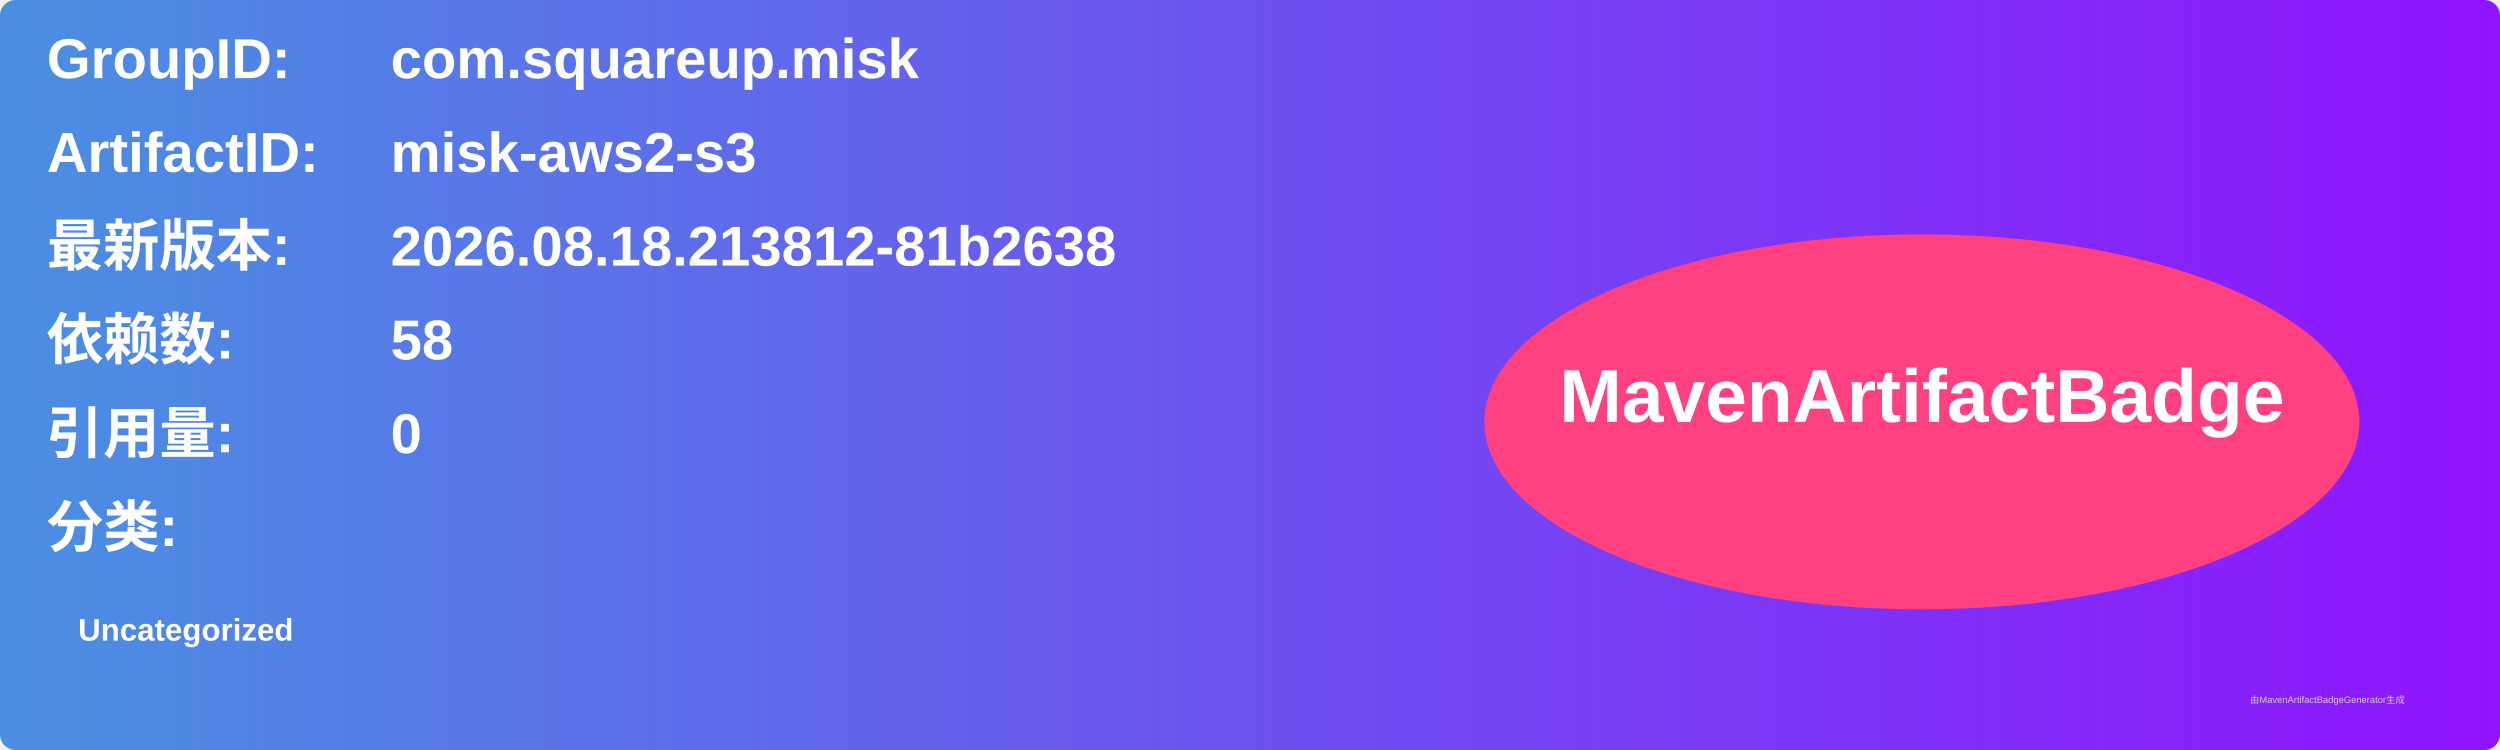
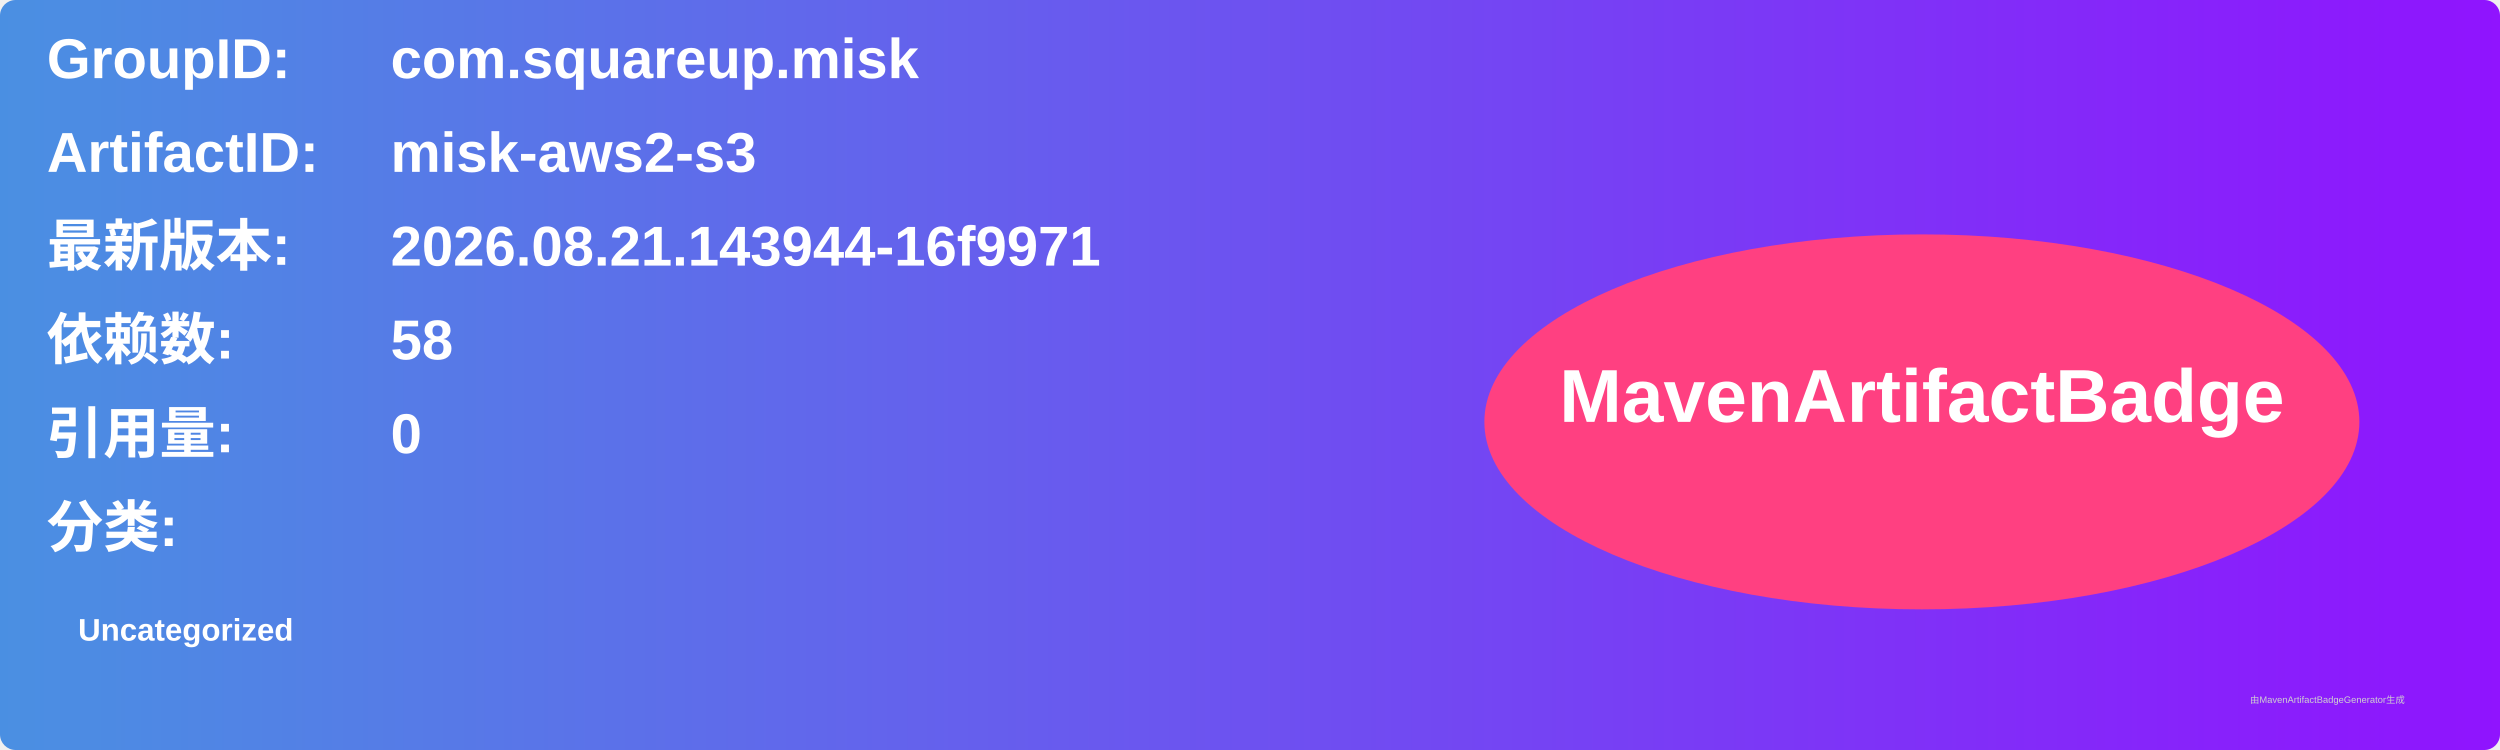
<svg xmlns="http://www.w3.org/2000/svg" width="800" height="240" viewBox="0 0 800 240">
  <linearGradient id="grad" x1="0%" y1="0%" x2="100%" y2="0%">
    <stop offset="0%" stop-color="#4a90e2" />
    <stop offset="100%" stop-color="#9013fe" />
  </linearGradient>
  <rect width="100%" height="100%" rx="5" ry="5" fill="url(#grad)" />
  <g transform="translate(15, 15)">
    <text x="0" y="10" font-family="Arial" font-size="18" fill="white" font-weight="bold" width="260">GroupID:</text>
    <text x="110" y="10" font-family="Arial" font-size="18" fill="white" font-weight="bold" width="460">com.squareup.misk</text>
    <text x="0" y="40" font-family="Arial" font-size="18" fill="white" font-weight="bold" width="260">ArtifactID:</text>
    <text x="110" y="40" font-family="Arial" font-size="18" fill="white" font-weight="bold" width="460">misk-aws2-s3</text>
    <text x="0" y="70" font-family="Arial" font-size="18" fill="white" font-weight="bold">最新版本:</text>
    <text x="110" y="70" font-family="Arial" font-size="18" fill="white" font-weight="bold">
-       <tspan font-weight="bold">2026.08.18.213812-81b2638</tspan>
+       <tspan font-weight="bold">2026.08.21.143944-16f9971</tspan>
    </text>
    <text x="0" y="100" font-family="Arial" font-size="18" fill="white" font-weight="bold">依赖数: </text>
    <text x="110" y="100" font-family="Arial" font-size="18" fill="white">
      <tspan font-weight="bold">58</tspan>
    </text>
    <text x="0" y="130" font-family="Arial" font-size="18" fill="white" font-weight="bold">引用量: </text>
    <text x="110" y="130" font-family="Arial" font-size="18" fill="white">
      <tspan font-weight="bold">0</tspan>
    </text>
    <text x="0" y="160" font-family="Arial" font-size="18" fill="white" font-weight="bold">分类:</text>
    <text x="10" y="190" font-family="Arial" font-size="10" fill="white">
      <tspan font-weight="bold">Uncategorized</tspan>
    </text>
    <ellipse cx="600" cy="120" rx="140" ry="60" fill="#ff4081" />
    <text x="600" y="120" text-anchor="middle" font-family="Arial" font-size="24" fill="white" font-weight="bold">MavenArtifactBadge</text>
  </g>
  <text x="720" y="225" font-family="Arial" font-size="3" fill="#d0d0d0">由MavenArtifactBadgeGenerator生成</text>
</svg>
